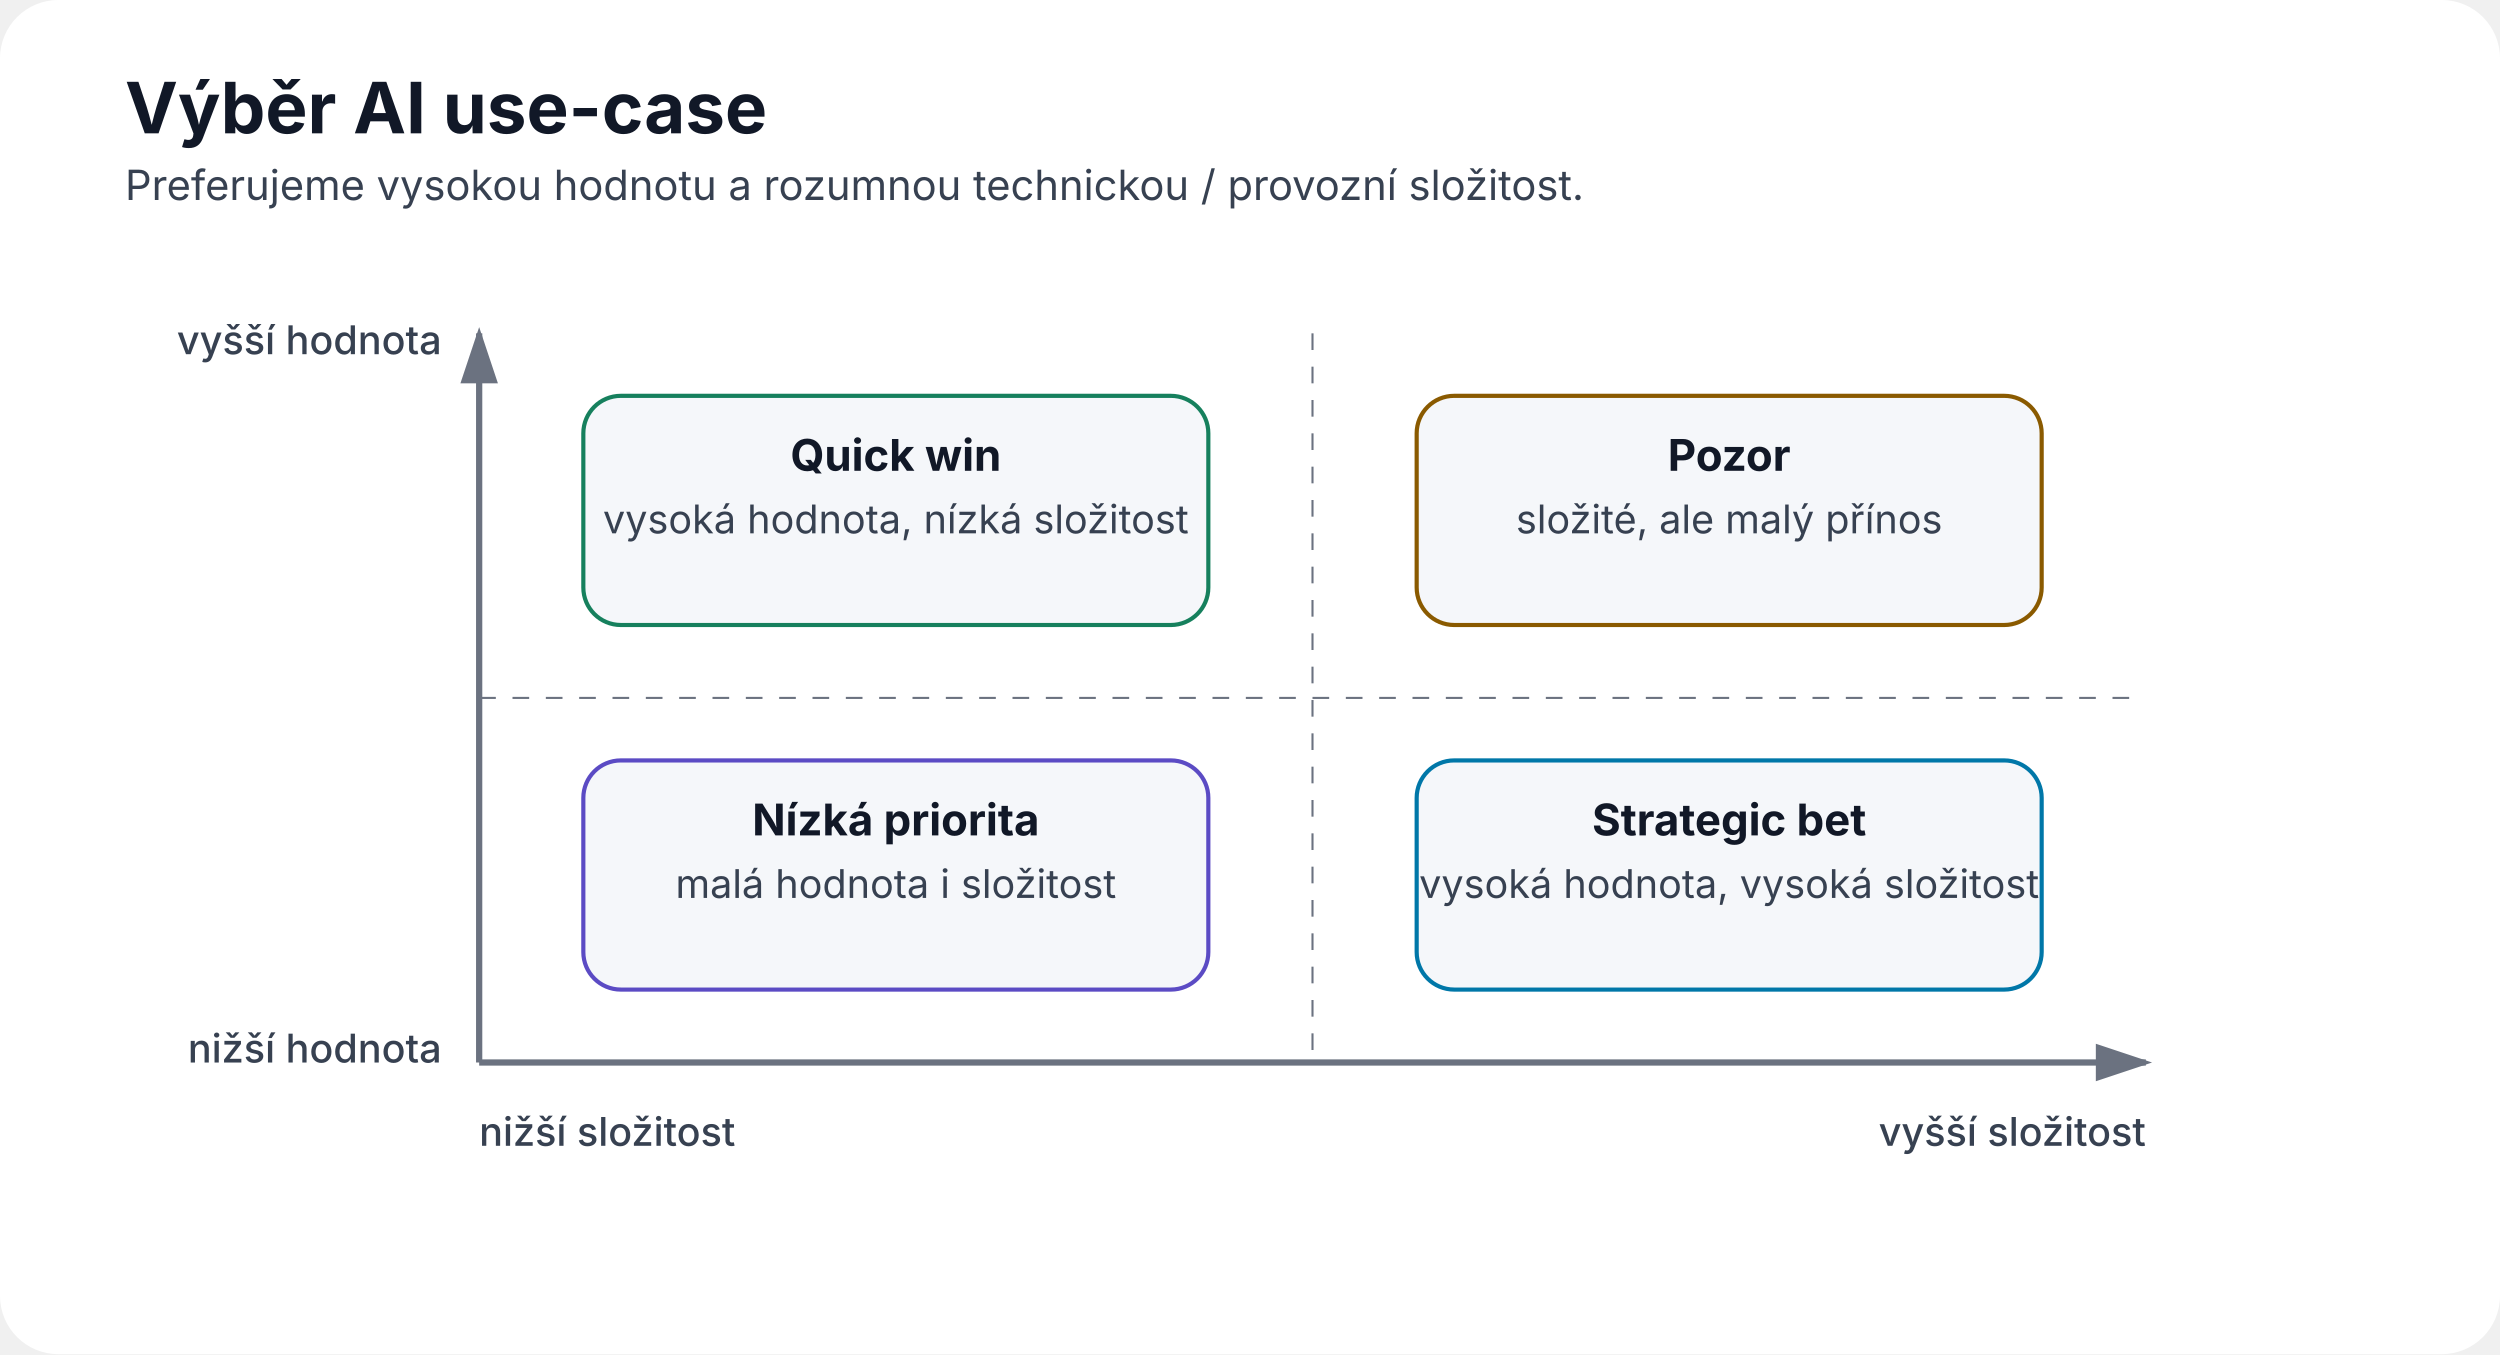
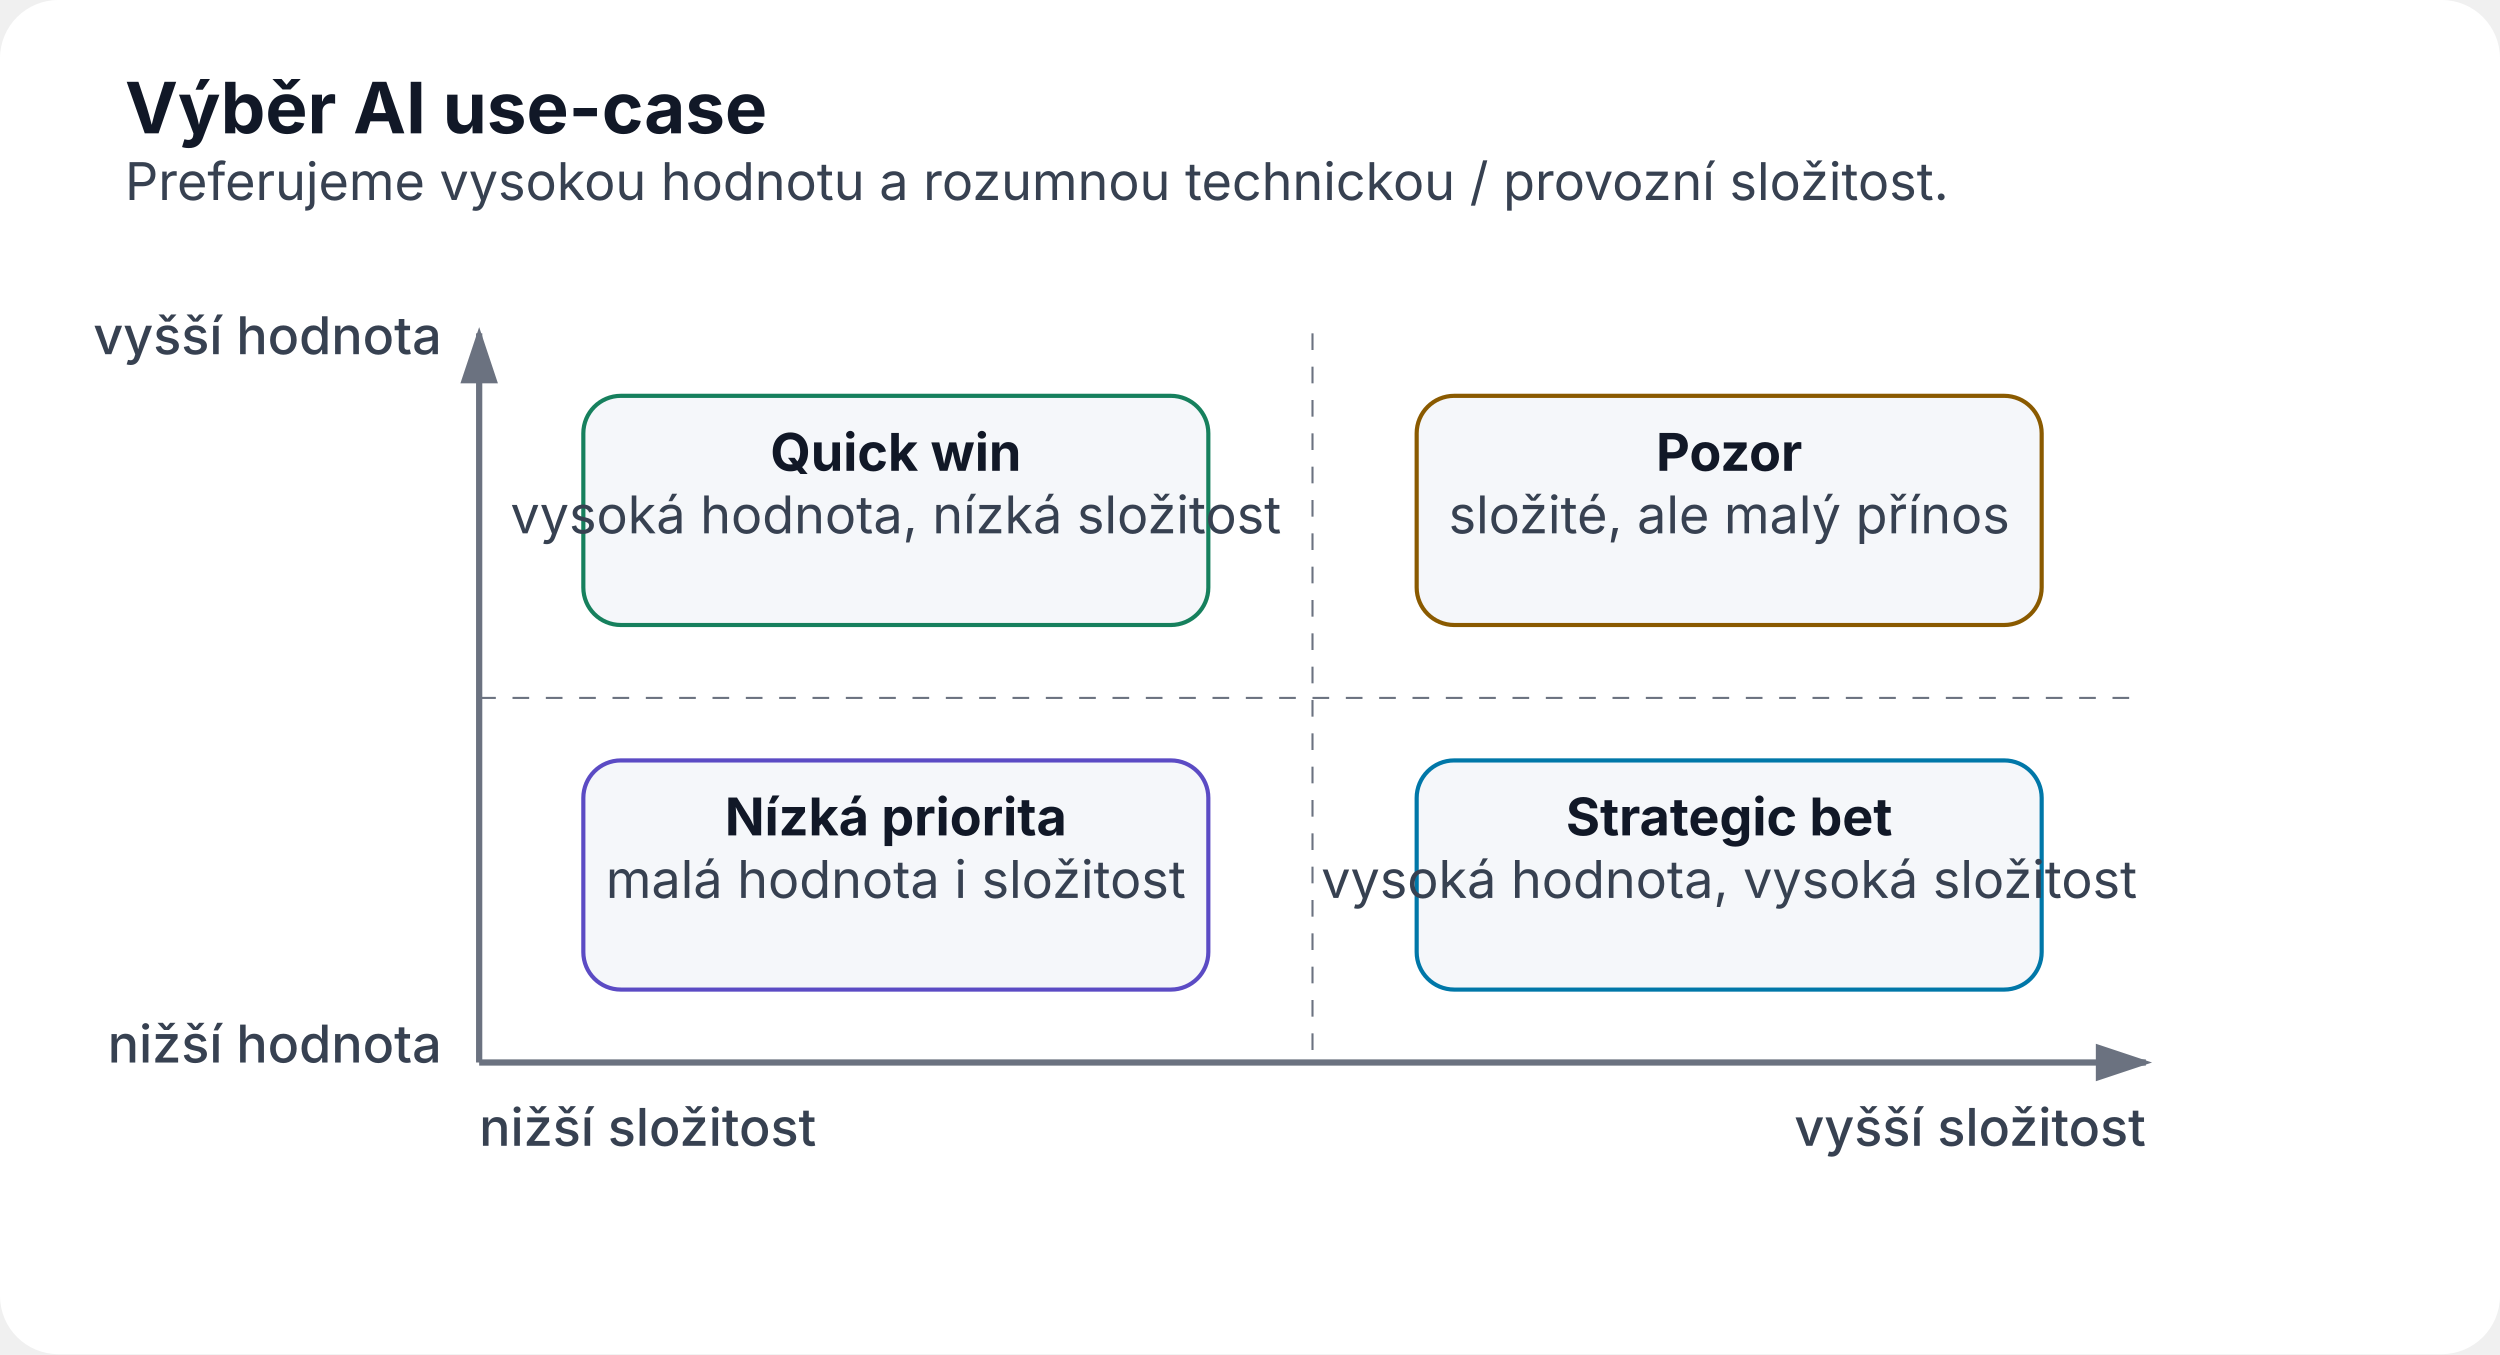
<svg xmlns="http://www.w3.org/2000/svg" width="1200" height="650" viewBox="0 0 1200 650" role="img" aria-labelledby="title desc">
  <defs>
    <marker id="arrow" markerWidth="10" markerHeight="10" refX="8" refY="3" orient="auto">
      <path d="M0,0 L0,6 L9,3 z" fill="#6b7280" />
    </marker>
  </defs>
  <rect width="1200" height="650" rx="28" fill="#ffffff" />
  <text x="60" y="64" font-family="Inter,Segoe UI,Arial,sans-serif" font-size="34" font-weight="700" fill="#111827">Výběr AI use-case</text>
-   <text x="60" y="96" font-family="Inter,Segoe UI,Arial,sans-serif" font-size="20" fill="#374151">Preferujeme vysokou hodnotu a rozumnou technickou / provozní složitost.</text>
+   <text x="60" y="96" font-family="Inter,Segoe UI,Arial,sans-serif" font-size="25" fill="#374151">Preferujeme vysokou hodnotu a rozumnou technickou / provozní složitost.</text>
  <line x1="230" y1="510" x2="1030" y2="510" stroke="#6b7280" stroke-width="3" marker-end="url(#arrow)" />
  <line x1="230" y1="510" x2="230" y2="160" stroke="#6b7280" stroke-width="3" marker-end="url(#arrow)" />
  <line x1="630.0" y1="160" x2="630.0" y2="510" stroke="#6b7280" stroke-dasharray="8 8" />
  <line x1="230" y1="335.0" x2="1030" y2="335.0" stroke="#6b7280" stroke-dasharray="8 8" />
-   <text x="230" y="550" text-anchor="start" font-family="Inter,Segoe UI,Arial,sans-serif" font-size="19" font-weight="500" fill="#374151">nižší složitost</text>
-   <text x="1030" y="550" text-anchor="end" font-family="Inter,Segoe UI,Arial,sans-serif" font-size="19" font-weight="500" fill="#374151">vyšší složitost</text>
-   <text x="212" y="510" text-anchor="end" font-family="Inter,Segoe UI,Arial,sans-serif" font-size="19" font-weight="500" fill="#374151">nižší hodnota</text>
-   <text x="212" y="170" text-anchor="end" font-family="Inter,Segoe UI,Arial,sans-serif" font-size="19" font-weight="500" fill="#374151">vyšší hodnota</text>
+   <text x="230" y="550" text-anchor="start" font-family="Inter,Segoe UI,Arial,sans-serif" font-size="25" font-weight="500" fill="#374151">nižší složitost</text>
+   <text x="1030" y="550" text-anchor="end" font-family="Inter,Segoe UI,Arial,sans-serif" font-size="25" font-weight="500" fill="#374151">vyšší složitost</text>
+   <text x="212" y="510" text-anchor="end" font-family="Inter,Segoe UI,Arial,sans-serif" font-size="25" font-weight="500" fill="#374151">nižší hodnota</text>
+   <text x="212" y="170" text-anchor="end" font-family="Inter,Segoe UI,Arial,sans-serif" font-size="25" font-weight="500" fill="#374151">vyšší hodnota</text>
  <rect x="680" y="365" width="300" height="110" rx="18" fill="#f5f7fa" stroke="#0077a8" stroke-width="2" />
-   <text x="830.0" y="401" text-anchor="middle" font-family="Inter,Segoe UI,Arial,sans-serif" font-size="21" font-weight="700" fill="#111827">Strategic bet</text>
-   <text x="830.0" y="431" text-anchor="middle" font-family="Inter,Segoe UI,Arial,sans-serif" font-size="19" font-weight="400" fill="#374151">vysoká hodnota, vysoká složitost</text>
+   <text x="830.0" y="401" text-anchor="middle" font-family="Inter,Segoe UI,Arial,sans-serif" font-size="25" font-weight="700" fill="#111827">Strategic bet</text>
+   <text x="830.0" y="431" text-anchor="middle" font-family="Inter,Segoe UI,Arial,sans-serif" font-size="25" font-weight="400" fill="#374151">vysoká hodnota, vysoká složitost</text>
  <rect x="280" y="365" width="300" height="110" rx="18" fill="#f5f7fa" stroke="#5b4bc4" stroke-width="2" />
-   <text x="430.0" y="401" text-anchor="middle" font-family="Inter,Segoe UI,Arial,sans-serif" font-size="21" font-weight="700" fill="#111827">Nízká priorita</text>
-   <text x="430.0" y="431" text-anchor="middle" font-family="Inter,Segoe UI,Arial,sans-serif" font-size="19" font-weight="400" fill="#374151">malá hodnota i složitost</text>
+   <text x="430.0" y="401" text-anchor="middle" font-family="Inter,Segoe UI,Arial,sans-serif" font-size="25" font-weight="700" fill="#111827">Nízká priorita</text>
+   <text x="430.0" y="431" text-anchor="middle" font-family="Inter,Segoe UI,Arial,sans-serif" font-size="25" font-weight="400" fill="#374151">malá hodnota i složitost</text>
  <rect x="280" y="190" width="300" height="110" rx="18" fill="#f5f7fa" stroke="#16805d" stroke-width="2" />
-   <text x="430.0" y="226" text-anchor="middle" font-family="Inter,Segoe UI,Arial,sans-serif" font-size="21" font-weight="700" fill="#111827">Quick win</text>
-   <text x="430.0" y="256" text-anchor="middle" font-family="Inter,Segoe UI,Arial,sans-serif" font-size="19" font-weight="400" fill="#374151">vysoká hodnota, nízká složitost</text>
+   <text x="430.0" y="226" text-anchor="middle" font-family="Inter,Segoe UI,Arial,sans-serif" font-size="25" font-weight="700" fill="#111827">Quick win</text>
+   <text x="430.0" y="256" text-anchor="middle" font-family="Inter,Segoe UI,Arial,sans-serif" font-size="25" font-weight="400" fill="#374151">vysoká hodnota, nízká složitost</text>
  <rect x="680" y="190" width="300" height="110" rx="18" fill="#f5f7fa" stroke="#8a5a00" stroke-width="2" />
-   <text x="830.0" y="226" text-anchor="middle" font-family="Inter,Segoe UI,Arial,sans-serif" font-size="21" font-weight="700" fill="#111827">Pozor</text>
-   <text x="830.0" y="256" text-anchor="middle" font-family="Inter,Segoe UI,Arial,sans-serif" font-size="19" font-weight="400" fill="#374151">složité, ale malý přínos</text>
+   <text x="830.0" y="226" text-anchor="middle" font-family="Inter,Segoe UI,Arial,sans-serif" font-size="25" font-weight="700" fill="#111827">Pozor</text>
+   <text x="830.0" y="256" text-anchor="middle" font-family="Inter,Segoe UI,Arial,sans-serif" font-size="25" font-weight="400" fill="#374151">složité, ale malý přínos</text>
</svg>
